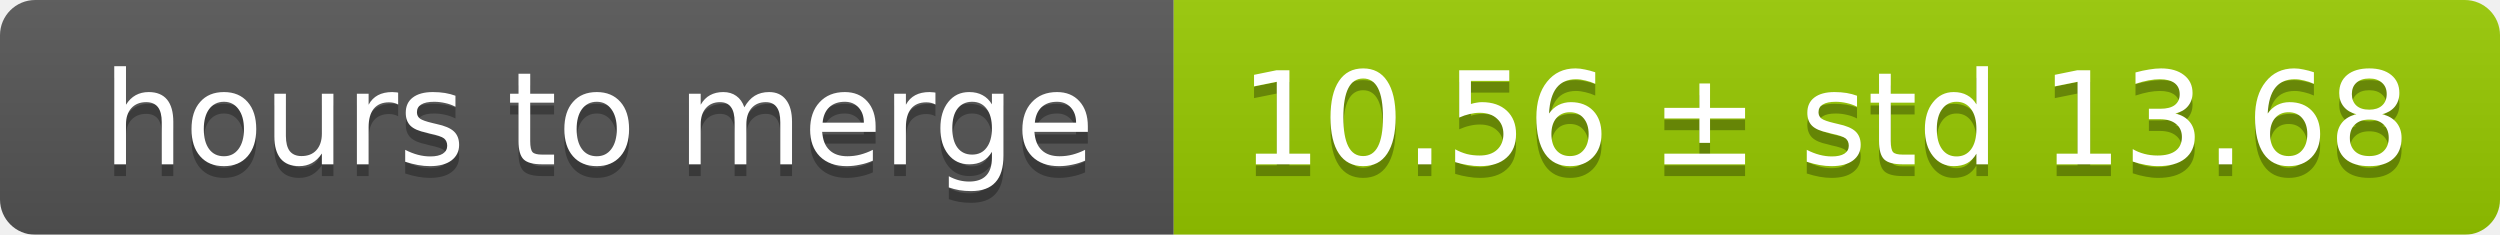
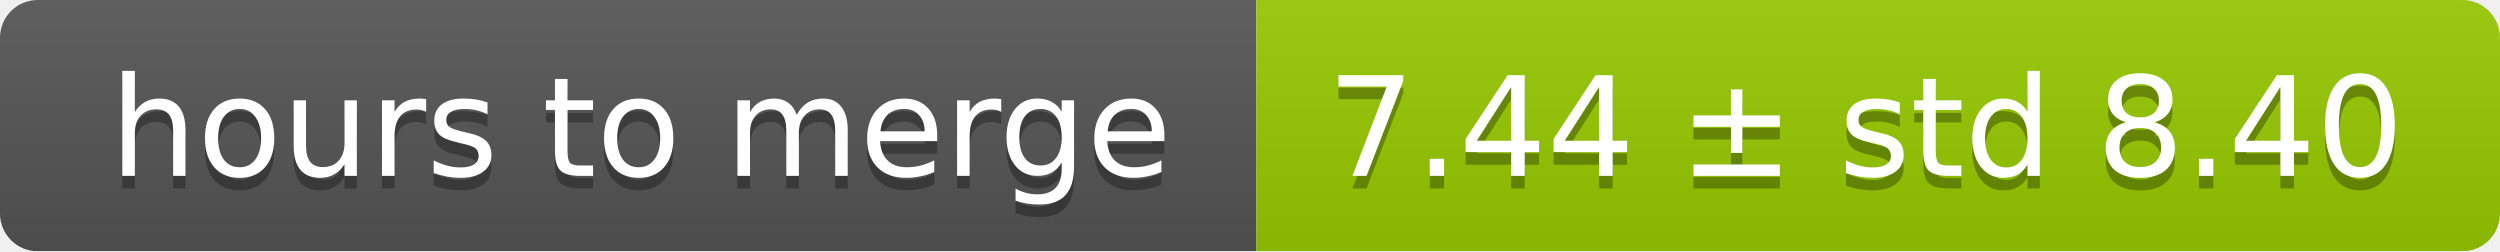
- <svg xmlns="http://www.w3.org/2000/svg" width="213" height="20">
+ <svg xmlns="http://www.w3.org/2000/svg" width="199" height="20">
  <linearGradient id="smooth" x2="0" y2="100%">
    <stop offset="0" stop-color="#bbb" stop-opacity=".1" />
    <stop offset="1" stop-opacity=".1" />
  </linearGradient>
  <mask id="round">
-     <rect width="213" height="20" rx="3" fill="#fff" />
+     <rect width="199" height="20" rx="3" fill="#fff" />
  </mask>
  <g mask="url(#round)">
    <rect width="100" height="20" fill="#555" />
-     <rect x="100" width="113" height="20" fill="#97ca00" />
-     <rect width="213" height="20" fill="url(#smooth)" />
+     <rect x="100" width="99" height="20" fill="#97ca00" />
+     <rect width="199" height="20" fill="url(#smooth)" />
  </g>
  <g fill="#fff" text-anchor="middle" font-family="DejaVu Sans,Verdana,Geneva,sans-serif" font-size="11">
    <text x="51" y="15" fill="#010101" fill-opacity=".3">hours to merge</text>
    <text x="51" y="14">hours to merge</text>
-     <text x="155.5" y="15" fill="#010101" fill-opacity=".3">10.56 ± std 13.68</text>
-     <text x="155.5" y="14">10.56 ± std 13.68</text>
+     <text x="148.5" y="15" fill="#010101" fill-opacity=".3">7.44 ± std 8.40</text>
+     <text x="148.5" y="14">7.44 ± std 8.40</text>
  </g>
</svg>
